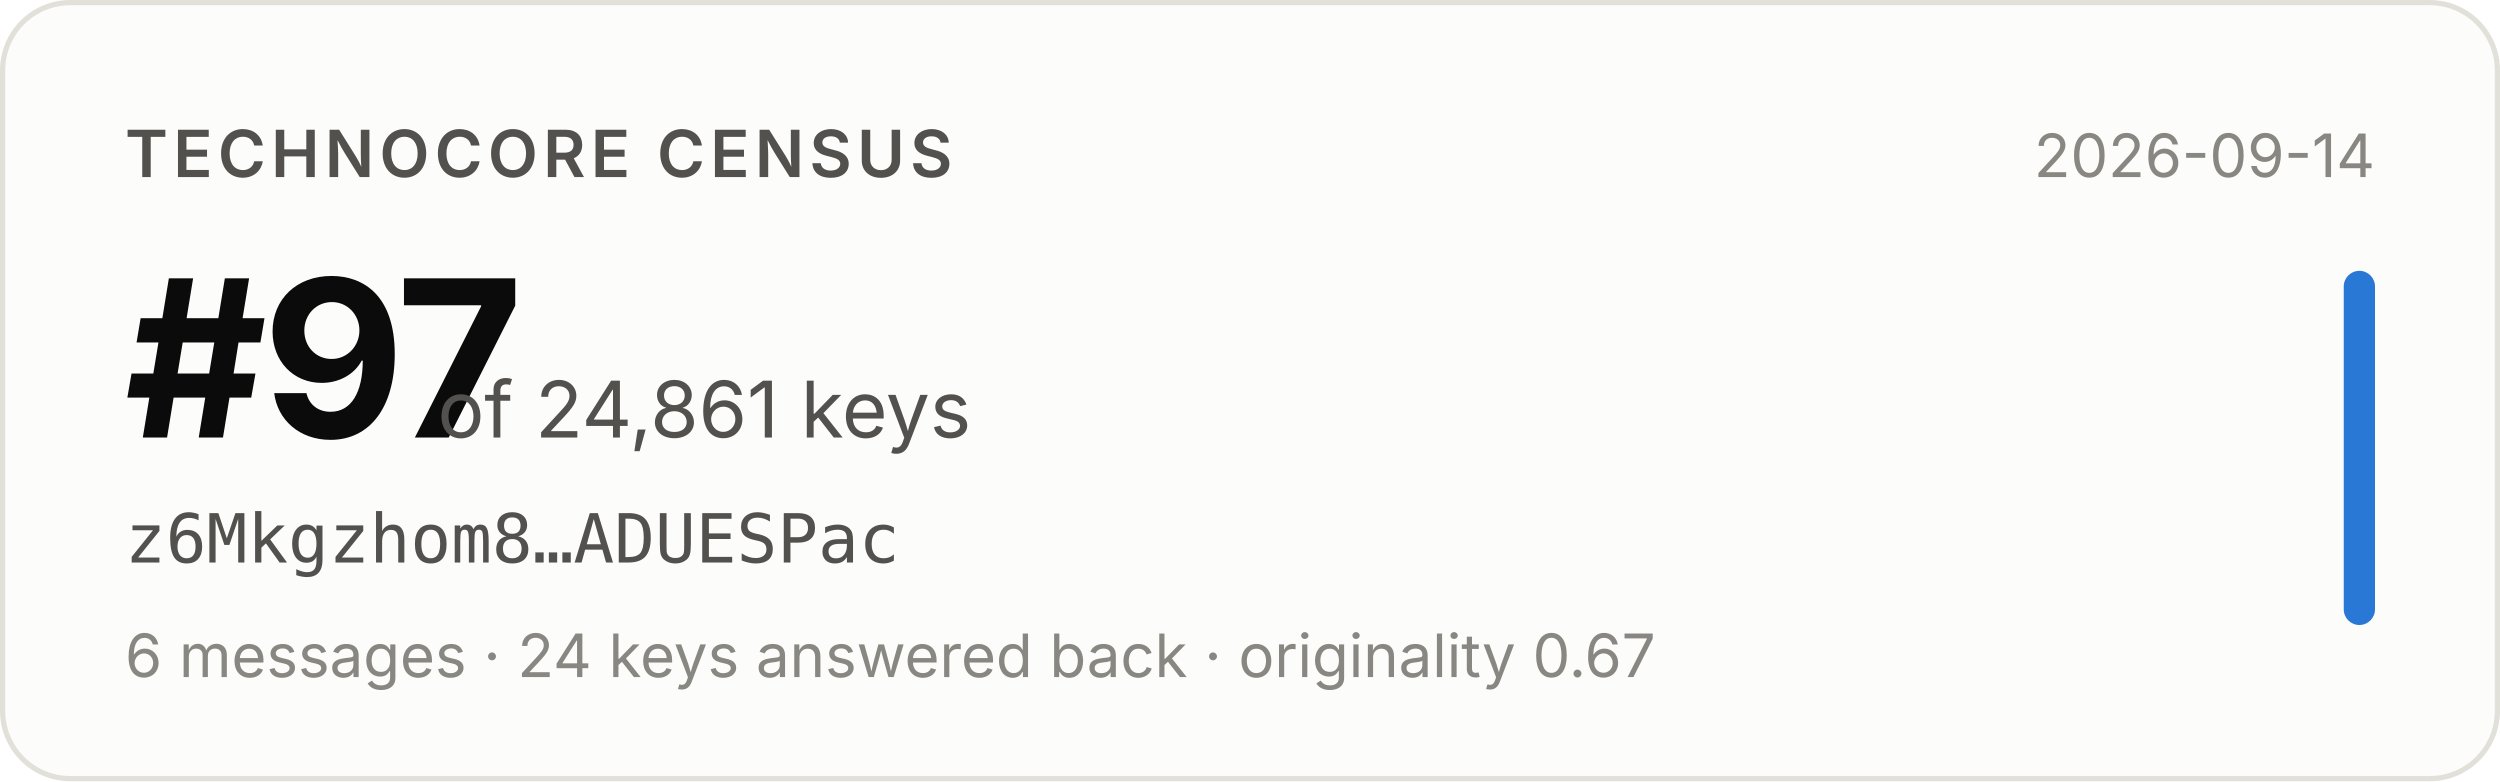
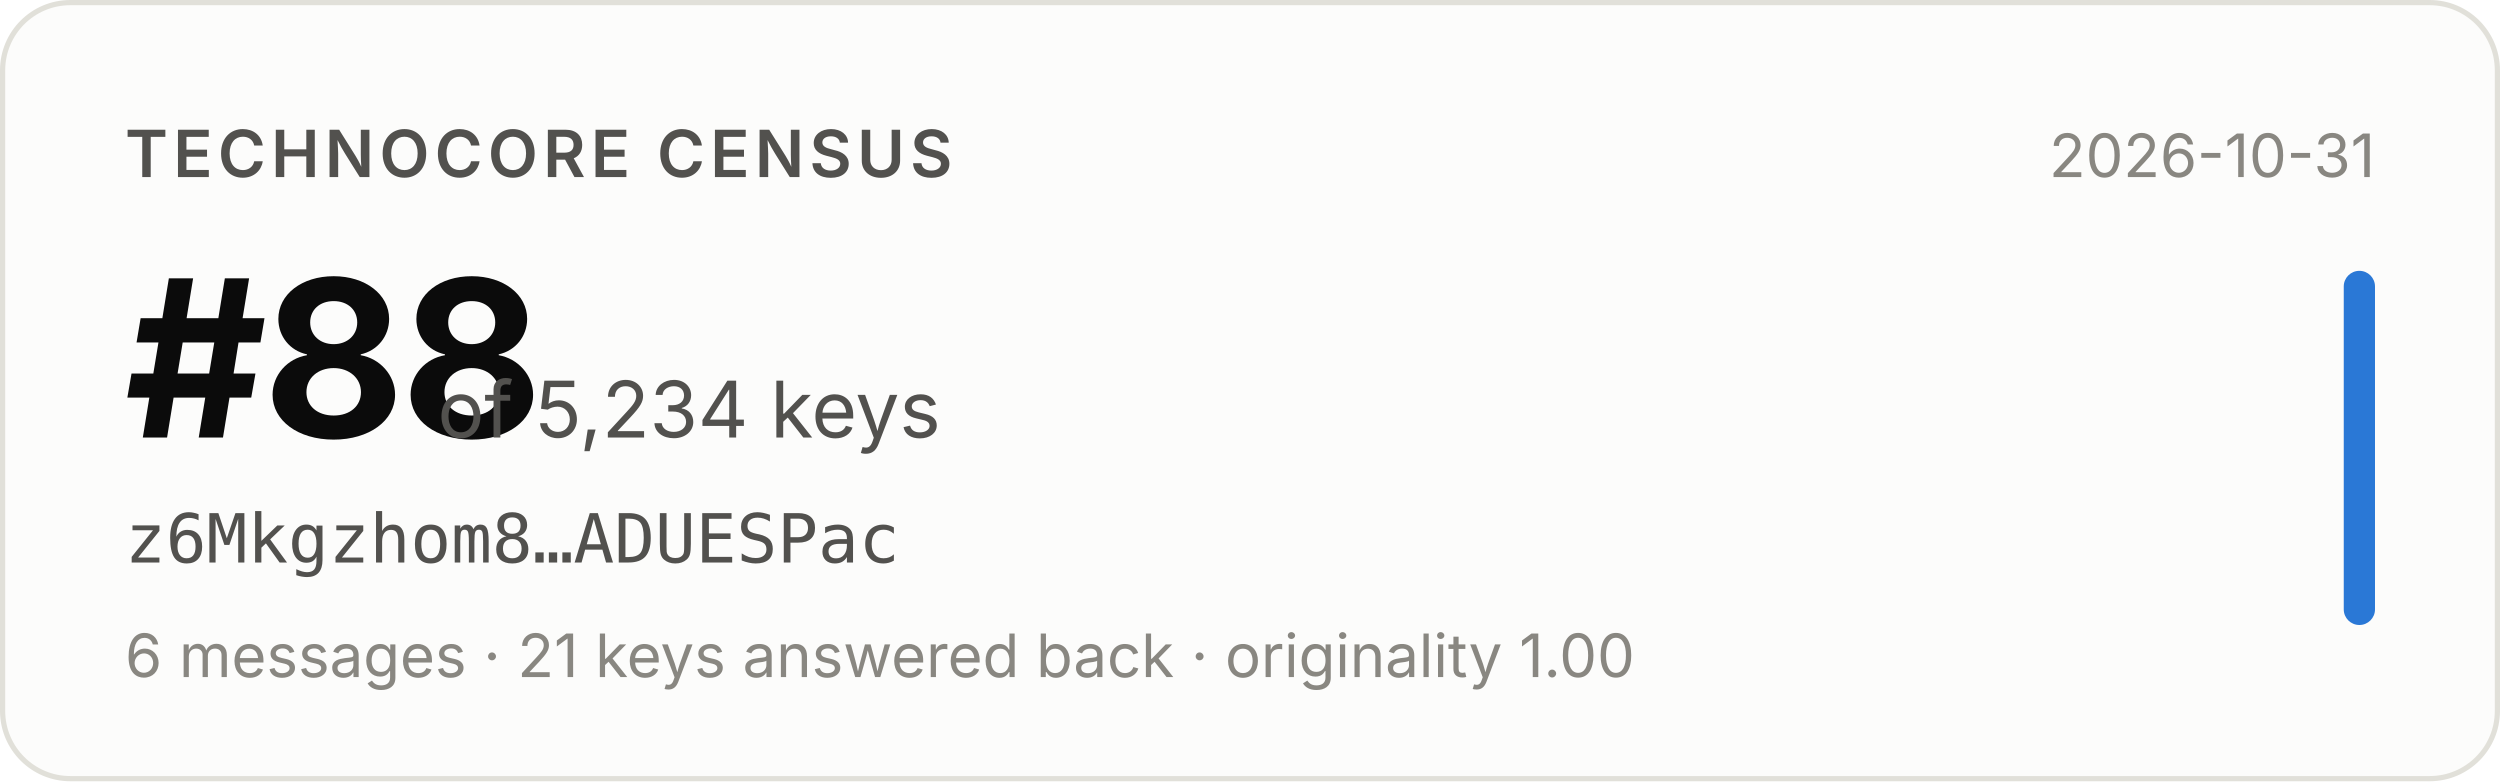
- <svg xmlns="http://www.w3.org/2000/svg" width="480" height="150" viewBox="0 0 480 150" role="img" aria-label="Technocore Census rank #97 of 24,861 keys for z6Mkgzhom8…ADUESPac, snapshot 2026-09-14">
+ <svg xmlns="http://www.w3.org/2000/svg" width="480" height="150" viewBox="0 0 480 150" role="img" aria-label="Technocore Census rank #88 of 5,234 keys for z6Mkgzhom8…ADUESPac, snapshot 2026-10-31">
  <rect x="0.5" y="0.5" width="479" height="149" rx="13" fill="#fcfcfb" stroke="#e1e0d9" />
  <g font-family="system-ui, -apple-system, 'Segoe UI', sans-serif">
    <text x="24" y="34" font-size="12.5" font-weight="600" fill="#52514e" letter-spacing="0.08em">TECHNOCORE CENSUS</text>
-     <text x="24" y="84" font-size="42" font-weight="650" fill="#0b0b0b" letter-spacing="-0.02em">#97</text>
-     <text x="84" y="84" font-size="15" fill="#52514e">of 24,861 keys</text>
+     <text x="24" y="84" font-size="42" font-weight="650" fill="#0b0b0b" letter-spacing="-0.02em">#88</text>
+     <text x="84" y="84" font-size="15" fill="#52514e">of 5,234 keys</text>
    <text x="24" y="108" font-size="13" fill="#52514e" font-family="ui-monospace, SFMono-Regular, Menlo, monospace">z6Mkgzhom8…ADUESPac</text>
-     <text x="24" y="130" font-size="11.5" fill="#898781">6 messages · 24 keys answered back · originality 0.67</text>
-     <text x="456" y="34" font-size="11.5" fill="#898781" text-anchor="end">2026-09-14</text>
+     <text x="24" y="130" font-size="11.5" fill="#898781">6 messages · 21 keys answered back · originality 1.00</text>
+     <text x="456" y="34" font-size="11.5" fill="#898781" text-anchor="end">2026-10-31</text>
    <rect x="450" y="52" width="6" height="68" rx="3" fill="#2a78d6" />
  </g>
</svg>
